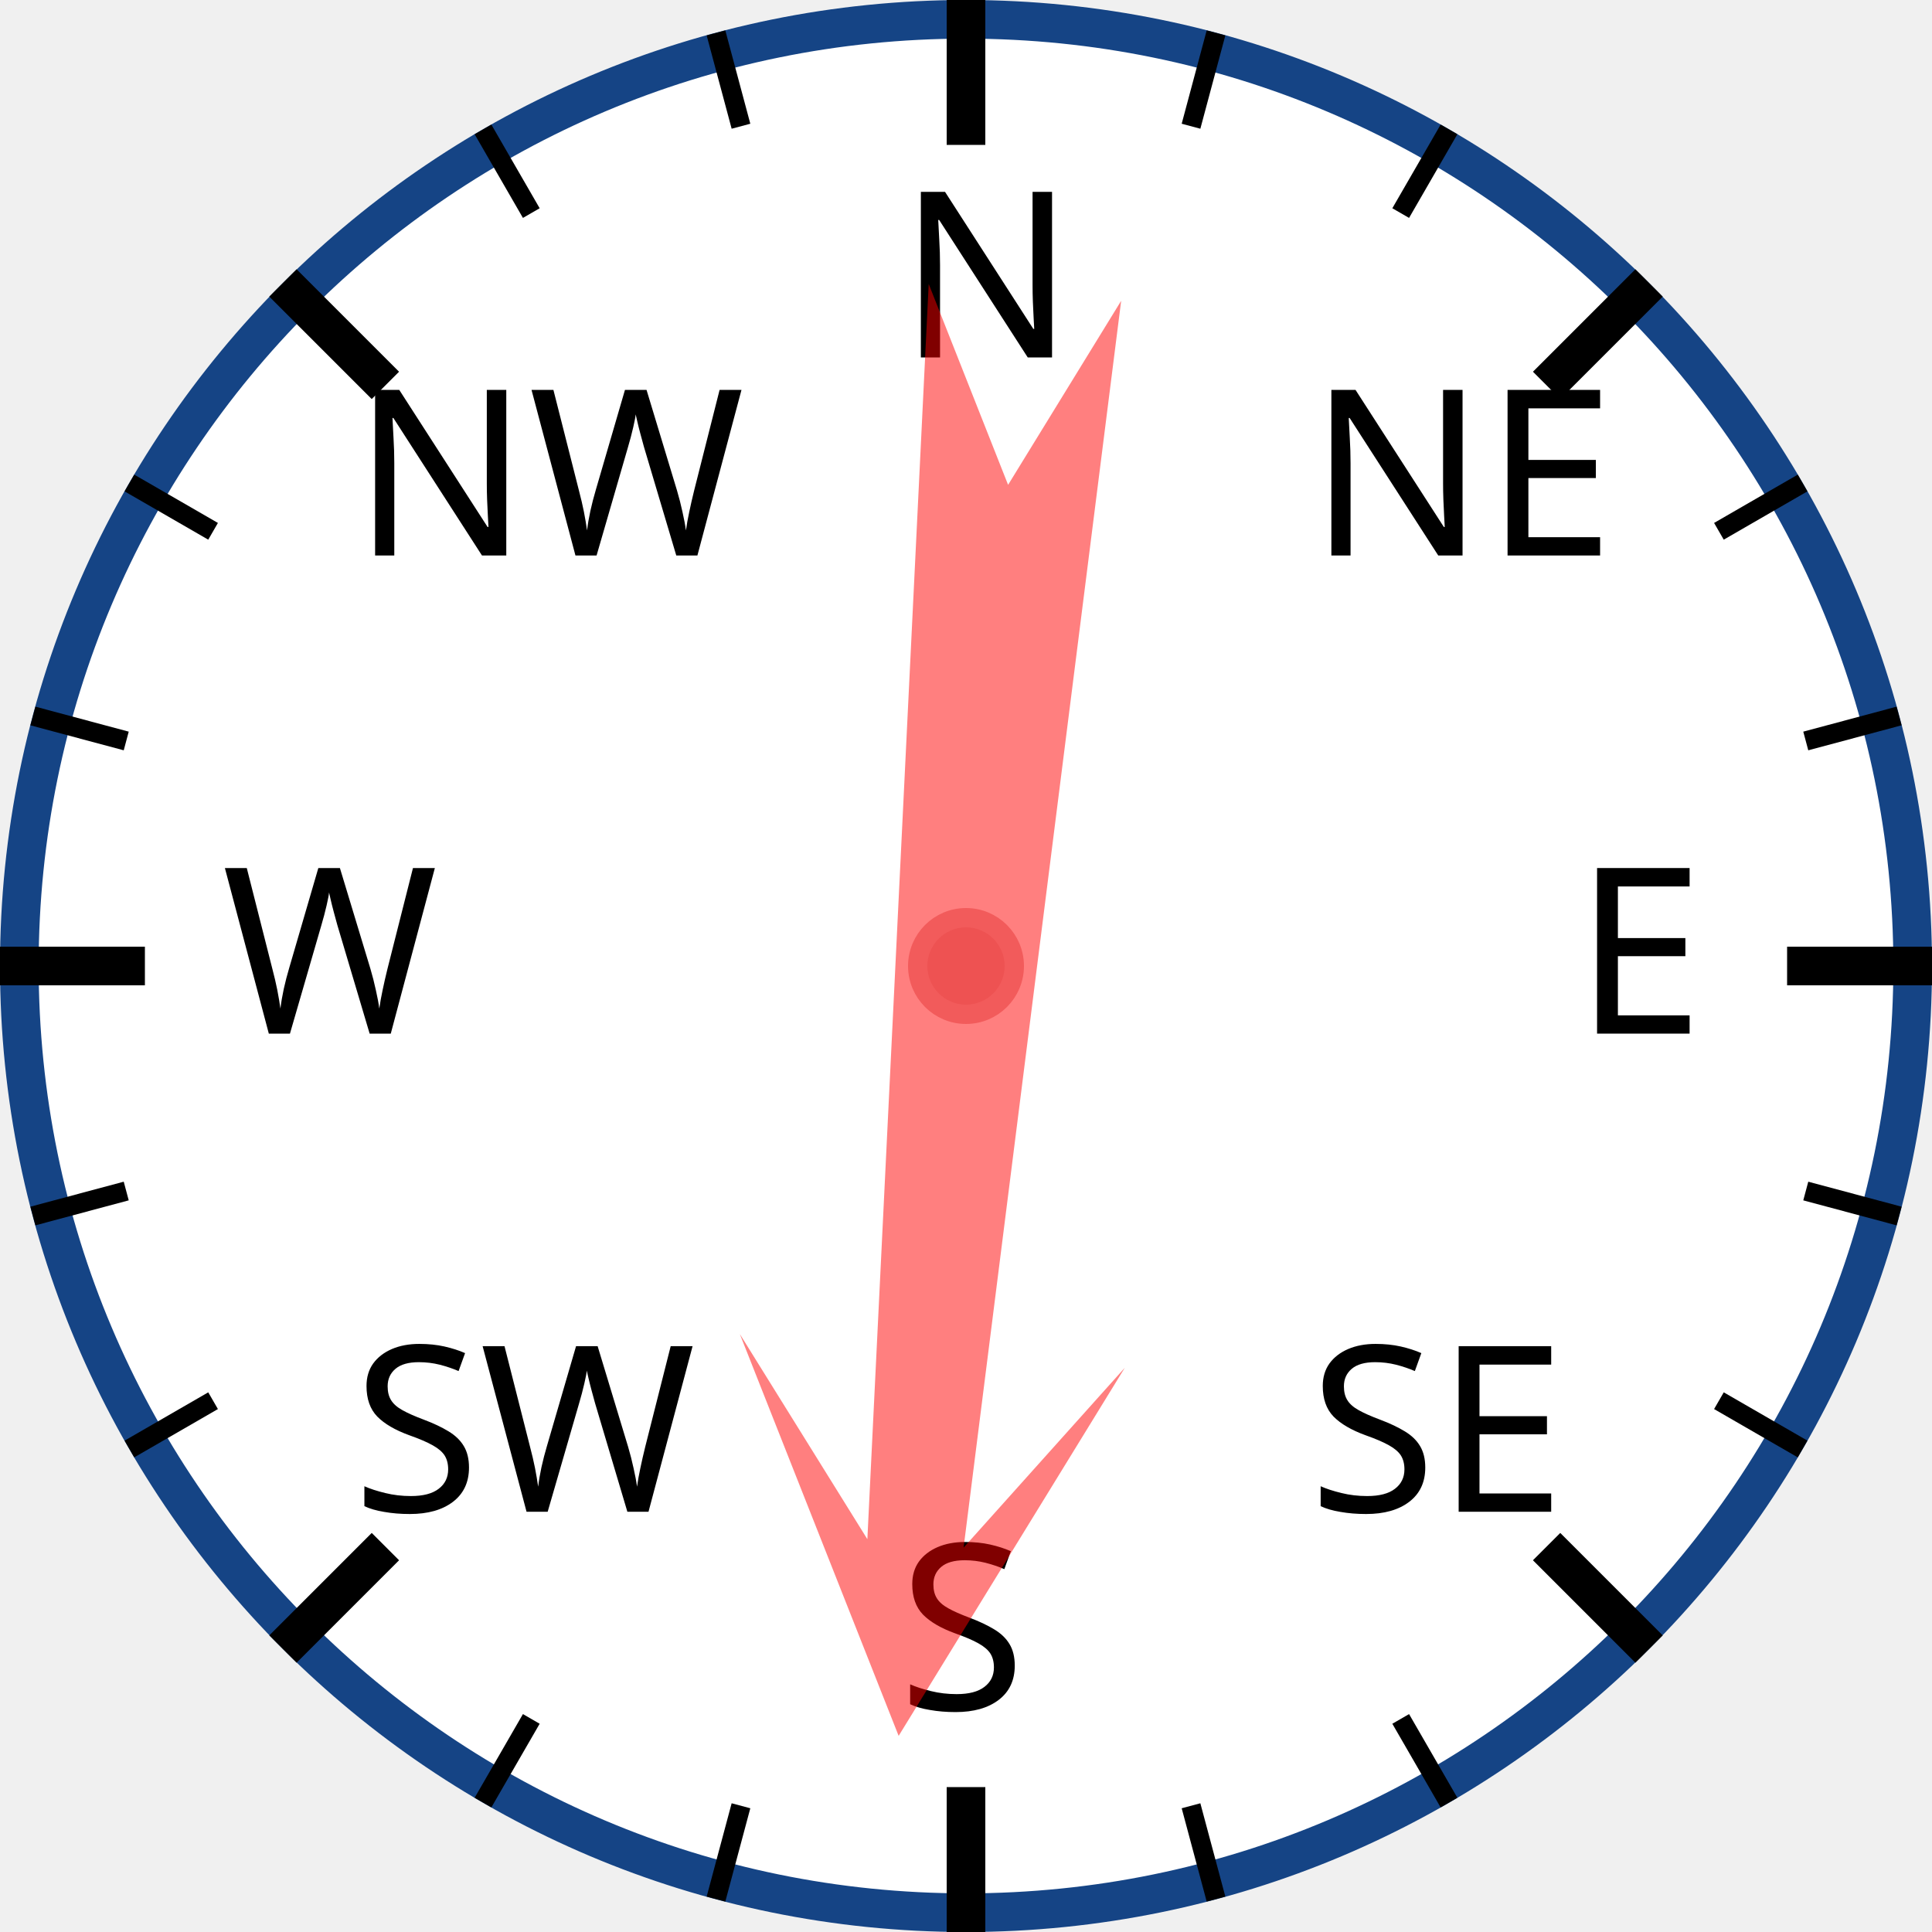
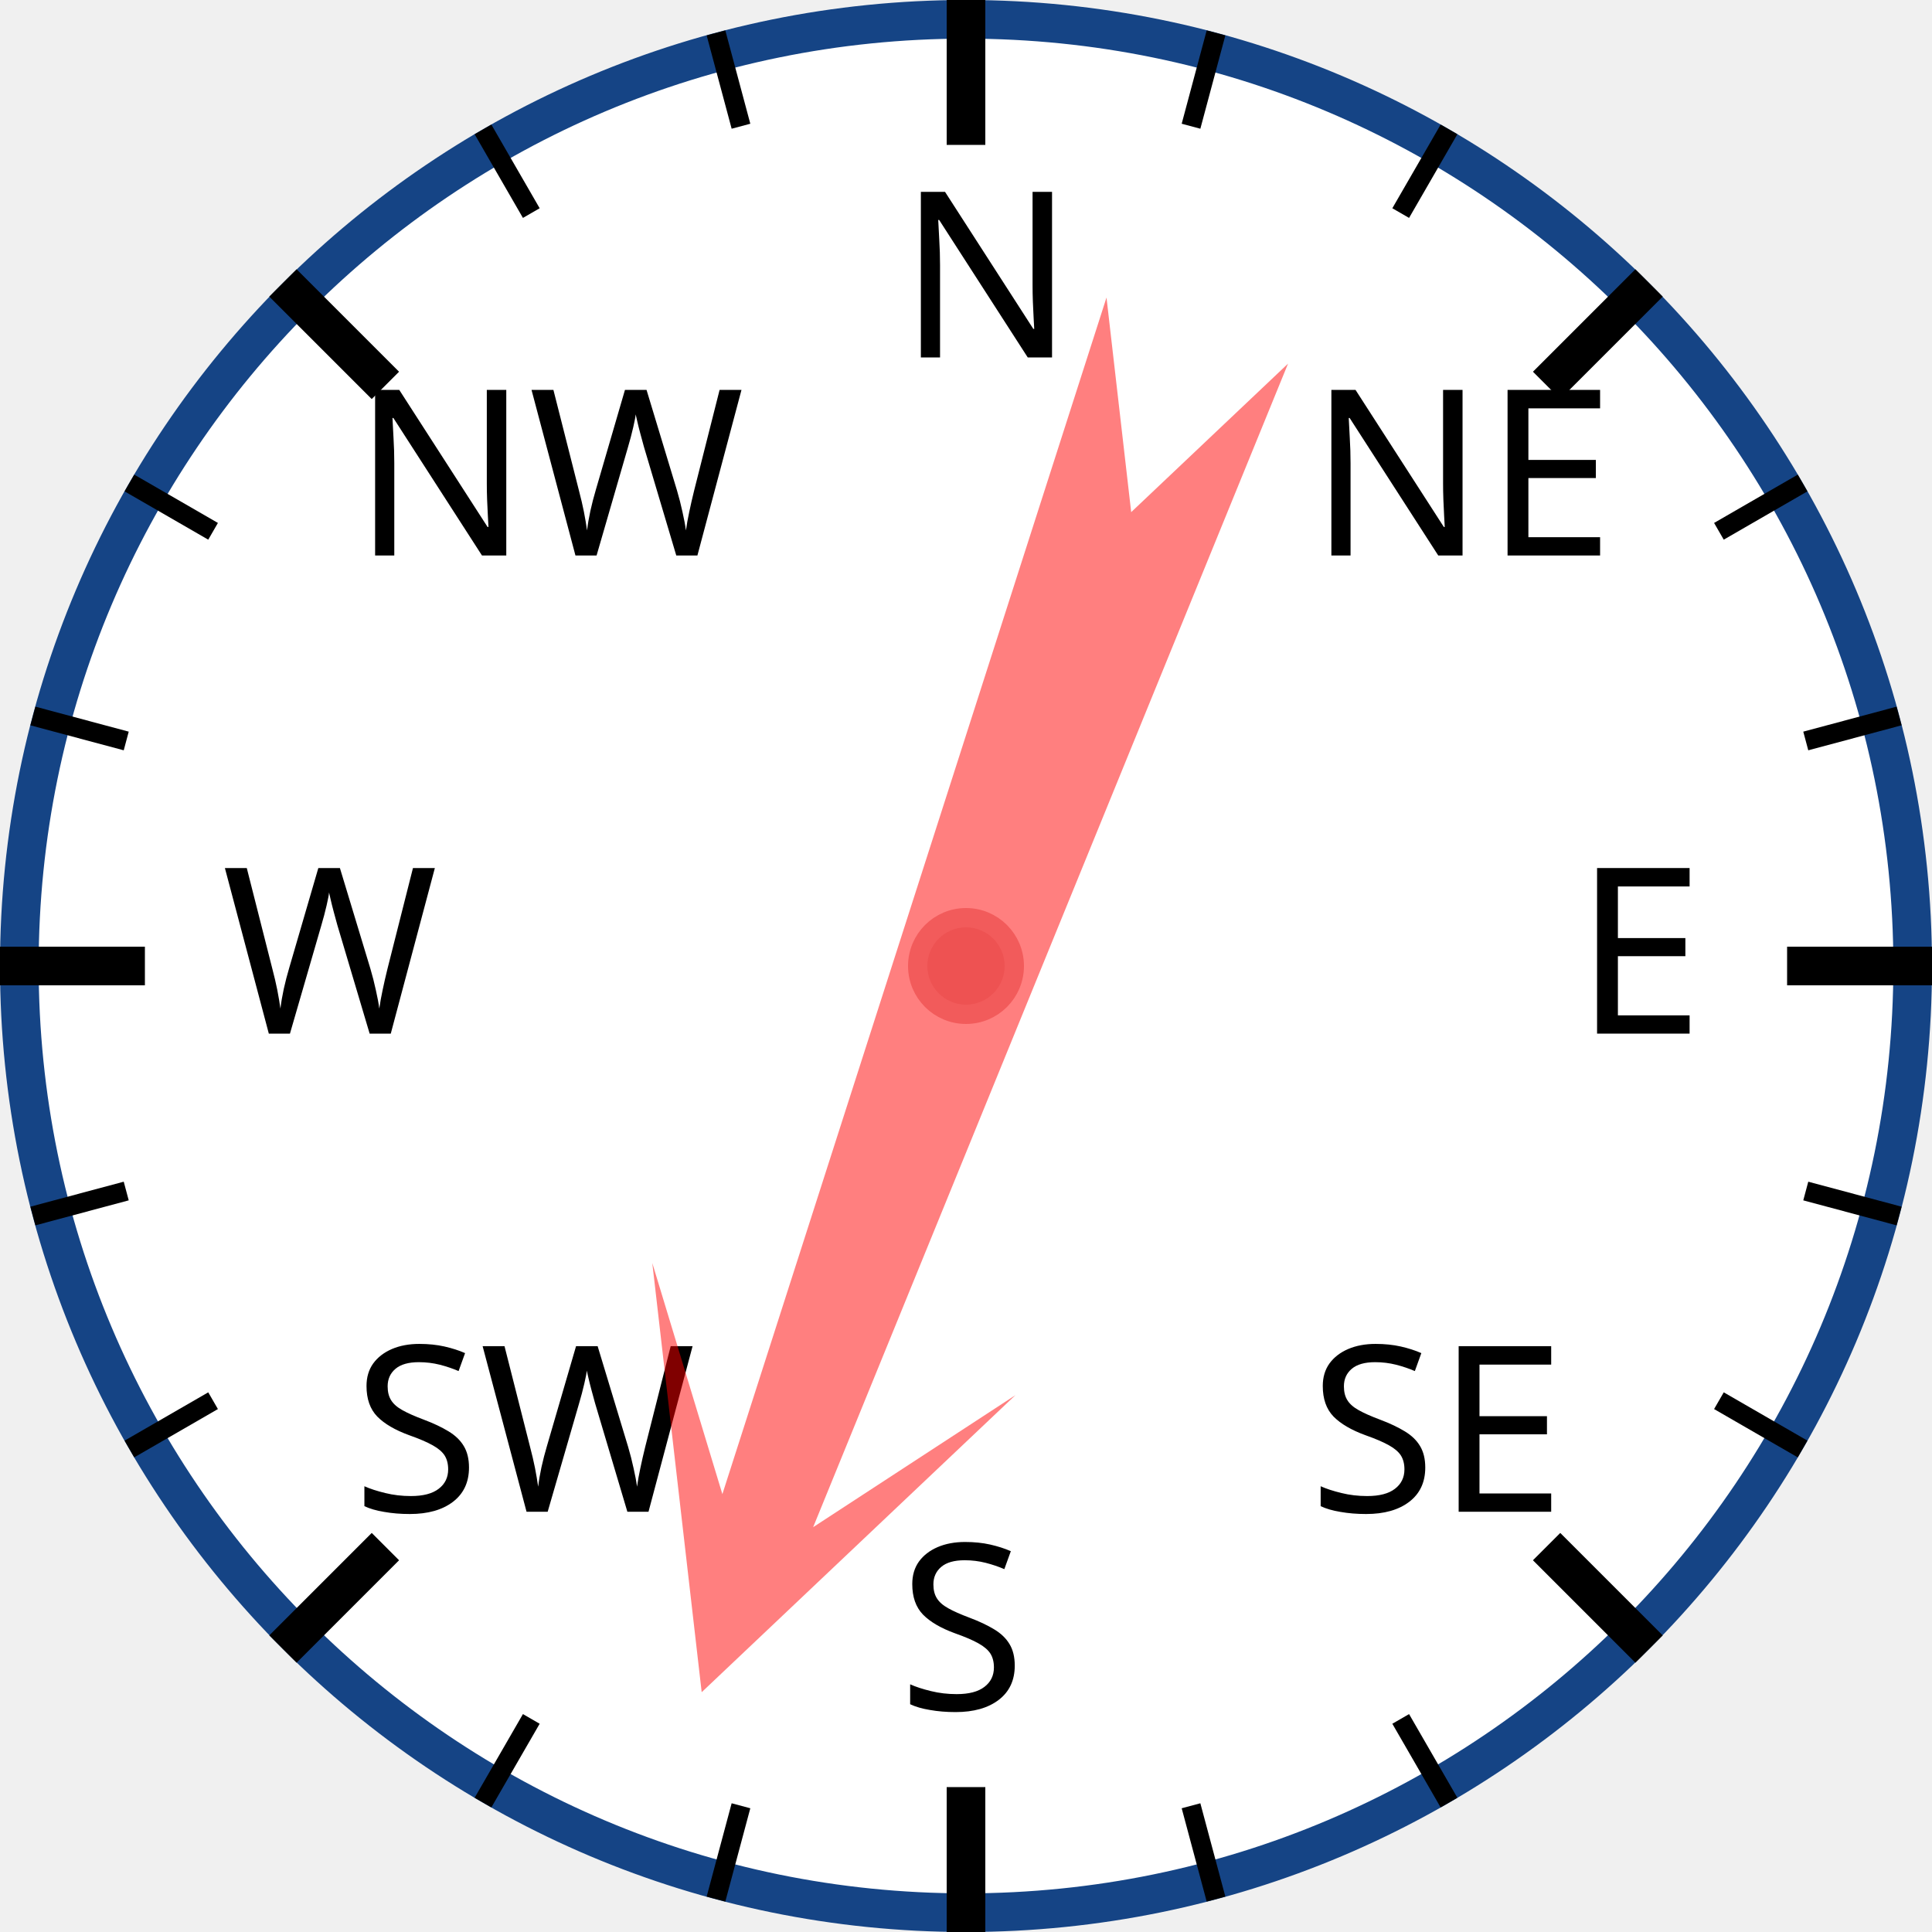
<svg xmlns="http://www.w3.org/2000/svg" width="120px" height="120px" viewBox="0 0 200 200">
  <circle cx="100" cy="100" r="98" style="fill: white; stroke: #154485; stroke-width: 4;" />
  <text x="93.0" y="37.0" style="font-family: sans-serif; font-size: 18pt;">N</text>
  <line x1="100.0" y1="0.0" x2="100.0" y2="15.0" style="stroke: black; stroke-width: 4;" />
  <line x1="74.118" y1="3.407" x2="76.706" y2="13.067" style="stroke: black; stroke-width: 2;" />
  <line x1="50" y1="13.397" x2="55" y2="22.058" style="stroke: black; stroke-width: 2;" />
  <text x="36.503" y="57.503" style="font-family: sans-serif; font-size: 18pt;">NW</text>
  <line x1="29.289" y1="29.289" x2="39.896" y2="39.896" style="stroke: black; stroke-width: 4;" />
  <line x1="13.397" y1="50" x2="22.058" y2="55" style="stroke: black; stroke-width: 2;" />
  <line x1="3.407" y1="74.118" x2="13.067" y2="76.706" style="stroke: black; stroke-width: 2;" />
  <text x="23.0" y="107.0" style="font-family: sans-serif; font-size: 18pt;">W</text>
  <line x1="0.0" y1="100.0" x2="15.0" y2="100.0" style="stroke: black; stroke-width: 4;" />
  <line x1="3.407" y1="125.882" x2="13.067" y2="123.294" style="stroke: black; stroke-width: 2;" />
  <line x1="13.397" y1="150" x2="22.058" y2="145" style="stroke: black; stroke-width: 2;" />
  <text x="36.503" y="156.497" style="font-family: sans-serif; font-size: 18pt;">SW</text>
  <line x1="29.289" y1="170.711" x2="39.896" y2="160.104" style="stroke: black; stroke-width: 4;" />
  <line x1="50" y1="186.603" x2="55" y2="177.942" style="stroke: black; stroke-width: 2;" />
  <line x1="74.118" y1="196.593" x2="76.706" y2="186.933" style="stroke: black; stroke-width: 2;" />
  <text x="93" y="177.0" style="font-family: sans-serif; font-size: 18pt;">S</text>
  <line x1="100" y1="200.0" x2="100" y2="185.0" style="stroke: black; stroke-width: 4;" />
  <line x1="125.882" y1="196.593" x2="123.294" y2="186.933" style="stroke: black; stroke-width: 2;" />
  <line x1="150.0" y1="186.603" x2="145.0" y2="177.942" style="stroke: black; stroke-width: 2;" />
  <text x="135.497" y="156.497" style="font-family: sans-serif; font-size: 18pt;">SE</text>
  <line x1="170.711" y1="170.711" x2="160.104" y2="160.104" style="stroke: black; stroke-width: 4;" />
  <line x1="186.603" y1="150" x2="177.942" y2="145" style="stroke: black; stroke-width: 2;" />
  <line x1="196.593" y1="125.882" x2="186.933" y2="123.294" style="stroke: black; stroke-width: 2;" />
  <text x="163.0" y="107" style="font-family: sans-serif; font-size: 18pt;">E</text>
  <line x1="200.0" y1="100" x2="185.0" y2="100" style="stroke: black; stroke-width: 4;" />
  <line x1="196.593" y1="74.118" x2="186.933" y2="76.706" style="stroke: black; stroke-width: 2;" />
  <line x1="186.603" y1="50" x2="177.942" y2="55" style="stroke: black; stroke-width: 2;" />
  <text x="135.497" y="57.503" style="font-family: sans-serif; font-size: 18pt;">NE</text>
  <line x1="170.711" y1="29.289" x2="160.104" y2="39.896" style="stroke: black; stroke-width: 4;" />
  <line x1="150" y1="13.397" x2="145" y2="22.058" style="stroke: black; stroke-width: 2;" />
  <line x1="125.882" y1="3.407" x2="123.294" y2="13.067" style="stroke: black; stroke-width: 2;" />
-   <polygon points="100 20 120 60 105 40 110 170 100 150 90 170 95 40 80 60" style="fill: red; fill-opacity: 0.5;" transform="rotate(185,100,100)" />
+   <polygon points="100 20 120 60 105 40 110 170 100 150 90 170 95 40 80 60" style="fill: red; fill-opacity: 0.5;" transform="rotate(200,100,100)" />
  <circle cx="100" cy="100" r="5" style="fill: #EE5252; stroke: #F25B5B; stroke-width: 2;" />
</svg>
